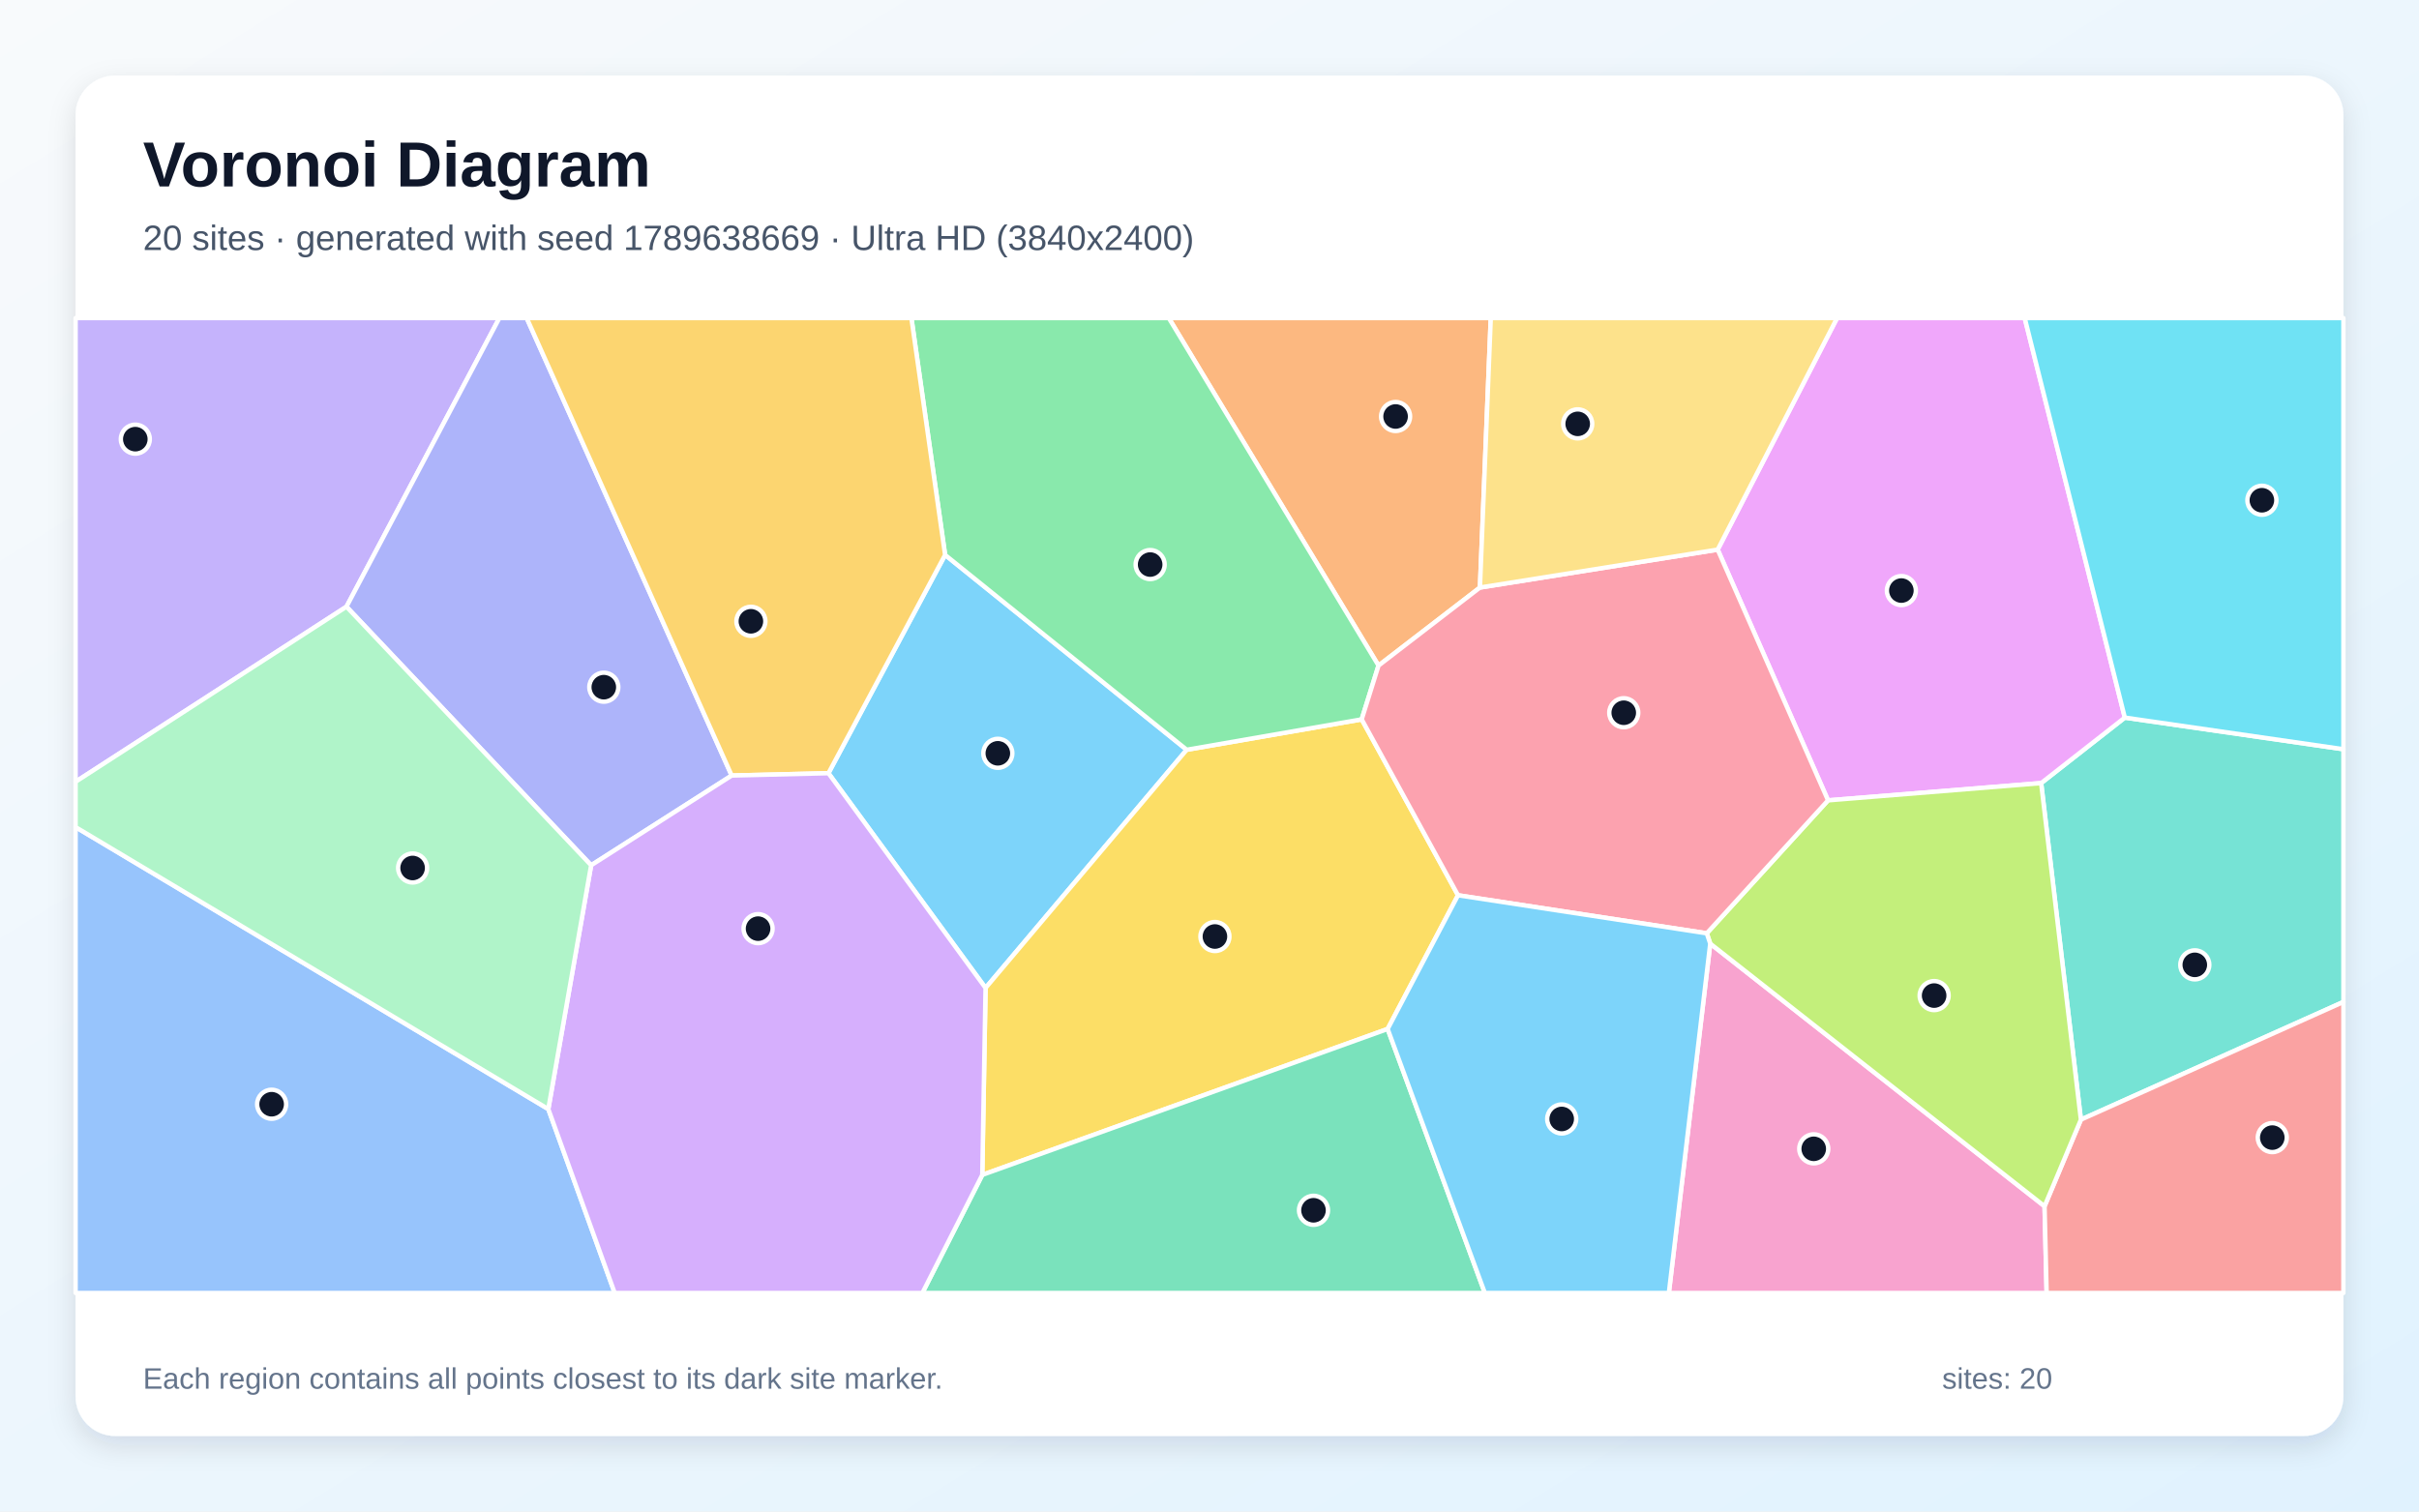
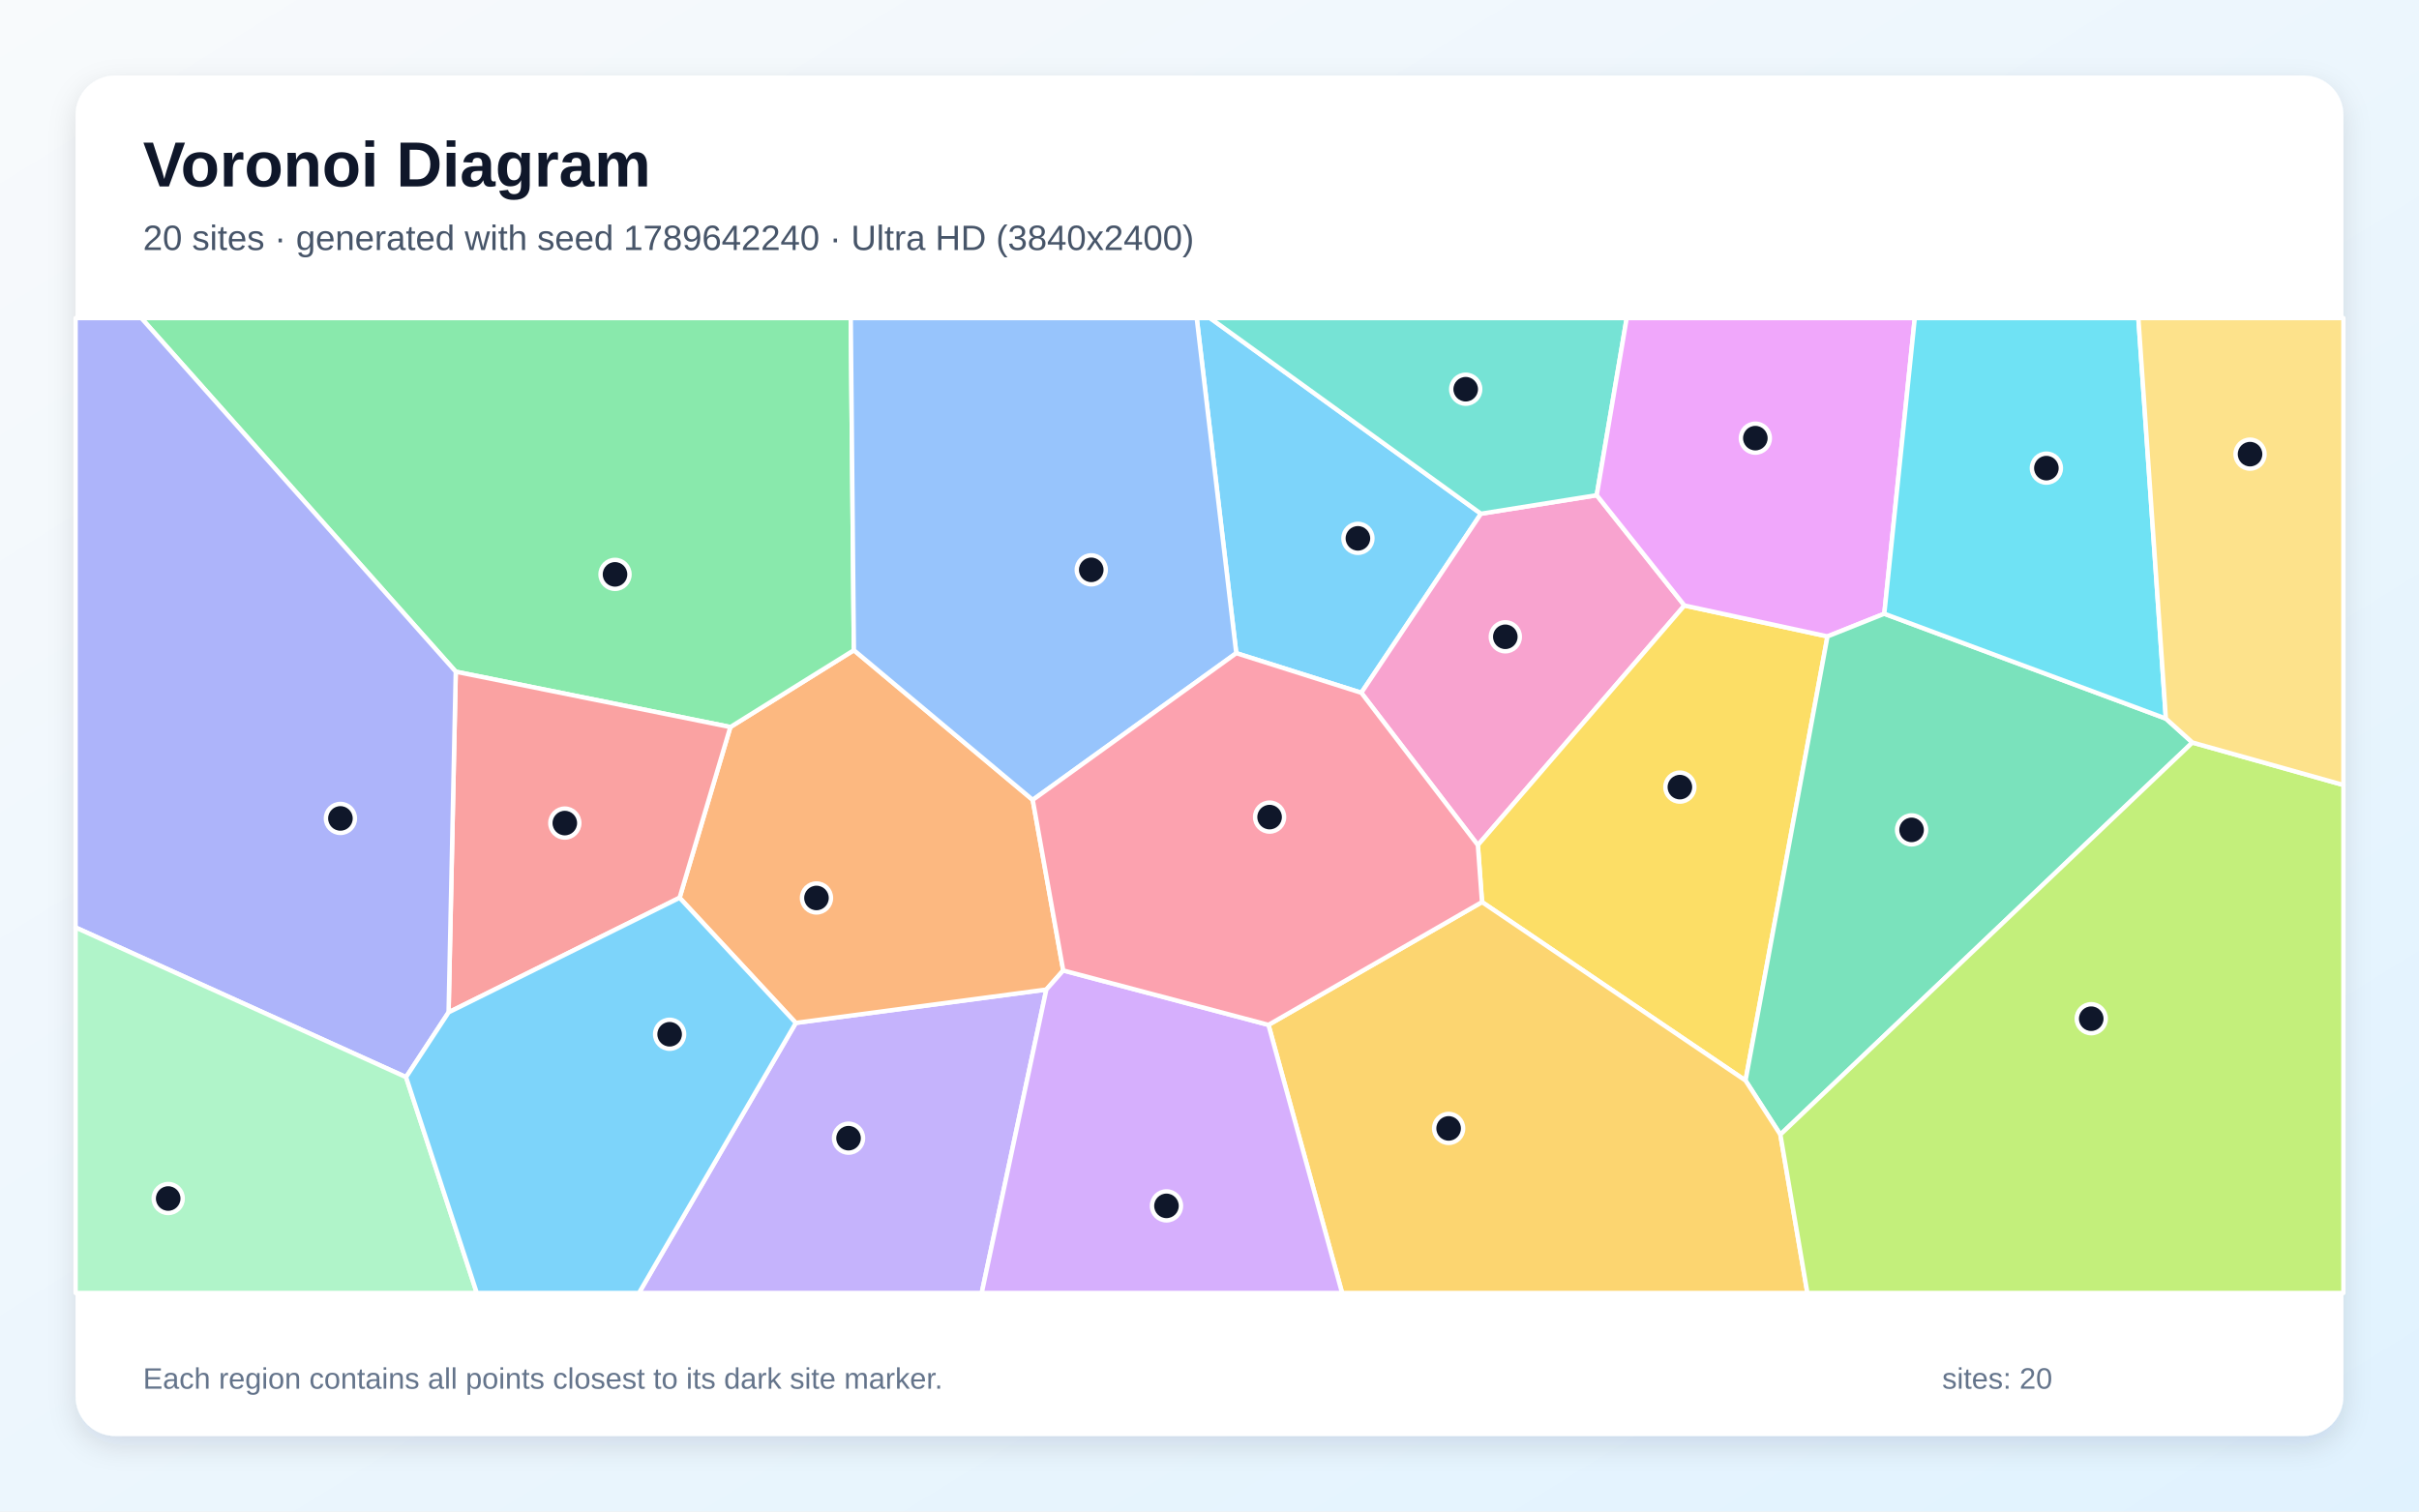
<svg xmlns="http://www.w3.org/2000/svg" width="3840" height="2400" viewBox="0 0 3840 2400" role="img" aria-labelledby="title description">
  <defs>
    <linearGradient id="background" x1="0" y1="0" x2="1" y2="1">
      <stop stop-color="#F8FAFC" />
      <stop offset="1" stop-color="#E0F2FE" />
    </linearGradient>
    <filter id="shadow" x="-5%" y="-5%" width="110%" height="110%">
      <feDropShadow dx="0" dy="15" stdDeviation="22" flood-color="#0F172A" flood-opacity=".12" />
    </filter>
  </defs>
  <rect width="3840" height="2400" fill="url(#background)" />
  <rect x="120" y="120" width="3600" height="2160" rx="63" fill="#FFFFFF" filter="url(#shadow)" />
  <g font-family="Arial, sans-serif">
    <text x="227" y="296" font-size="101" font-weight="700" fill="#0F172A">Voronoi Diagram</text>
-     <text x="227" y="397" font-size="56" fill="#475569">20 sites · generated with seed 1789638669 · Ultra HD (3840x2400)</text>
+     <text x="227" y="397" font-size="56" fill="#475569">20 sites · generated with seed 1789642240 · Ultra HD (3840x2400)</text>
  </g>
  <g stroke="#FFFFFF" stroke-width="7" stroke-linejoin="round">
-     <polygon points="1315.1,1227.7 1500.3,881.1 1883.8,1190.5 1564.5,1568.7" fill="#38BDF8" fill-opacity="0.65" />
-     <polygon points="550.0,963.3 120.0,1241.3 120.0,505.0 792.7,505.0" fill="#A78BFA" fill-opacity="0.65" />
-     <polygon points="2714.9,1498.3 3245.6,1915.3 3248.9,2053.0 2649.2,2053.0" fill="#F472B6" fill-opacity="0.65" />
-     <polygon points="2349.3,932.9 2188.3,1056.8 1855.4,505.0 2366.5,505.0" fill="#FB923C" fill-opacity="0.65" />
-     <polygon points="2314.5,1421.5 2202.8,1633.8 1559.3,1865.5 1564.5,1568.7 1883.8,1190.5 2161.6,1142.2" fill="#FACC15" fill-opacity="0.65" />
-     <polygon points="2188.3,1056.8 2161.6,1142.2 1883.8,1190.5 1500.3,881.1 1446.8,505.0 1855.4,505.0" fill="#4ADE80" fill-opacity="0.65" />
-     <polygon points="3303.3,1777.8 3240.2,1243.4 3373.0,1139.4 3720.0,1189.6 3720.0,1590.9" fill="#2DD4BF" fill-opacity="0.65" />
-     <polygon points="120.0,1313.3 870.4,1761.0 975.8,2053.0 120.0,2053.0" fill="#60A5FA" fill-opacity="0.65" />
-     <polygon points="3373.0,1139.4 3240.2,1243.4 2901.9,1270.8 2726.7,872.7 2916.2,505.0 3214.1,505.0" fill="#E879F9" fill-opacity="0.65" />
-     <polygon points="1559.3,1865.5 2202.8,1633.8 2357.1,2053.0 1464.2,2053.0" fill="#34D399" fill-opacity="0.65" />
-     <polygon points="3245.6,1915.3 3303.3,1777.8 3720.0,1590.9 3720.0,2053.0 3248.9,2053.0" fill="#F87171" fill-opacity="0.65" />
-     <polygon points="938.4,1373.9 550.0,963.3 792.7,505.0 836.1,505.0 1161.5,1231.4" fill="#818CF8" fill-opacity="0.65" />
-     <polygon points="1161.5,1231.4 836.1,505.0 1446.8,505.0 1500.3,881.1 1315.1,1227.7" fill="#FBBF24" fill-opacity="0.65" />
-     <polygon points="2709.4,1481.9 2901.9,1270.8 3240.2,1243.4 3303.3,1777.8 3245.6,1915.3 2714.9,1498.3" fill="#A3E635" fill-opacity="0.65" />
-     <polygon points="870.4,1761.0 938.4,1373.9 1161.5,1231.4 1315.1,1227.7 1564.5,1568.7 1559.3,1865.5 1464.2,2053.0 975.8,2053.0" fill="#C084FC" fill-opacity="0.65" />
-     <polygon points="2726.7,872.7 2901.9,1270.8 2709.4,1481.9 2314.5,1421.5 2161.6,1142.2 2188.3,1056.8 2349.3,932.9" fill="#FB7185" fill-opacity="0.65" />
-     <polygon points="3373.0,1139.4 3214.1,505.0 3720.0,505.0 3720.0,1189.6" fill="#22D3EE" fill-opacity="0.65" />
-     <polygon points="870.4,1761.0 120.0,1313.3 120.0,1241.3 550.0,963.3 938.4,1373.9" fill="#86EFAC" fill-opacity="0.65" />
-     <polygon points="2726.7,872.7 2349.3,932.9 2366.5,505.0 2916.2,505.0" fill="#FCD34D" fill-opacity="0.65" />
-     <polygon points="2202.8,1633.8 2314.5,1421.5 2709.4,1481.9 2714.9,1498.3 2649.2,2053.0 2357.1,2053.0" fill="#38BDF8" fill-opacity="0.65" />
+     <polygon points="2350.9,815.7 2161.0,1100.0 1962.5,1037.1 1899.7,505.0 1920.9,505.0" fill="#38BDF8" fill-opacity="0.65" />
+     <polygon points="1263.3,1624.2 1661.0,1571.2 1558.4,2053.0 1014.3,2053.0" fill="#A78BFA" fill-opacity="0.65" />
+     <polygon points="2534.7,786.3 2673.9,961.4 2346.0,1341.9 2161.0,1100.0 2350.9,815.7" fill="#F472B6" fill-opacity="0.65" />
+     <polygon points="1639.4,1270.1 1687.8,1540.9 1661.0,1571.2 1263.3,1624.2 1078.8,1425.5 1159.4,1154.4 1355.5,1032.4" fill="#FB923C" fill-opacity="0.65" />
+     <polygon points="2352.6,1432.3 2346.0,1341.9 2673.9,961.4 2901.0,1010.5 2770.9,1715.7" fill="#FACC15" fill-opacity="0.65" />
+     <polygon points="1355.5,1032.4 1159.4,1154.4 723.5,1066.5 224.3,505.0 1350.5,505.0" fill="#4ADE80" fill-opacity="0.65" />
+     <polygon points="2534.7,786.3 2350.9,815.7 1920.9,505.0 2582.3,505.0" fill="#2DD4BF" fill-opacity="0.65" />
+     <polygon points="1639.4,1270.1 1355.5,1032.4 1350.5,505.0 1899.7,505.0 1962.5,1037.1" fill="#60A5FA" fill-opacity="0.65" />
+     <polygon points="2991.2,974.5 2901.0,1010.5 2673.9,961.4 2534.7,786.3 2582.3,505.0 3039.6,505.0" fill="#E879F9" fill-opacity="0.65" />
+     <polygon points="3438.2,1141.0 3480.3,1179.0 2826.2,1801.5 2770.9,1715.7 2901.0,1010.5 2991.2,974.5" fill="#34D399" fill-opacity="0.65" />
+     <polygon points="712.1,1607.4 723.5,1066.5 1159.4,1154.4 1078.8,1425.5" fill="#F87171" fill-opacity="0.65" />
+     <polygon points="644.6,1710.3 120.0,1472.7 120.0,505.0 224.3,505.0 723.5,1066.5 712.1,1607.4" fill="#818CF8" fill-opacity="0.65" />
+     <polygon points="2013.6,1627.3 2352.6,1432.3 2770.9,1715.7 2826.2,1801.5 2869.1,2053.0 2130.5,2053.0" fill="#FBBF24" fill-opacity="0.65" />
+     <polygon points="2826.2,1801.5 3480.3,1179.0 3720.0,1246.4 3720.0,2053.0 2869.1,2053.0" fill="#A3E635" fill-opacity="0.65" />
+     <polygon points="1661.0,1571.2 1687.8,1540.9 2013.6,1627.3 2130.5,2053.0 1558.4,2053.0" fill="#C084FC" fill-opacity="0.65" />
+     <polygon points="2013.6,1627.3 1687.8,1540.9 1639.4,1270.1 1962.5,1037.1 2161.0,1100.0 2346.0,1341.9 2352.6,1432.3" fill="#FB7185" fill-opacity="0.65" />
+     <polygon points="3438.2,1141.0 2991.2,974.5 3039.6,505.0 3394.5,505.0" fill="#22D3EE" fill-opacity="0.65" />
+     <polygon points="120.0,1472.7 644.6,1710.3 756.9,2053.0 120.0,2053.0" fill="#86EFAC" fill-opacity="0.65" />
+     <polygon points="3480.3,1179.0 3438.2,1141.0 3394.5,505.0 3720.0,505.0 3720.0,1246.4" fill="#FCD34D" fill-opacity="0.65" />
+     <polygon points="644.6,1710.3 712.1,1607.4 1078.8,1425.5 1263.3,1624.2 1014.3,2053.0 756.9,2053.0" fill="#38BDF8" fill-opacity="0.65" />
  </g>
  <g>
-     <circle cx="1584.0" cy="1196.1" r="23" fill="#0F172A" stroke="#FFFFFF" stroke-width="7" />
-     <circle cx="214.8" cy="697.3" r="23" fill="#0F172A" stroke="#FFFFFF" stroke-width="7" />
-     <circle cx="2879.2" cy="1824.1" r="23" fill="#0F172A" stroke="#FFFFFF" stroke-width="7" />
-     <circle cx="2215.4" cy="661.3" r="23" fill="#0F172A" stroke="#FFFFFF" stroke-width="7" />
-     <circle cx="1928.6" cy="1487.0" r="23" fill="#0F172A" stroke="#FFFFFF" stroke-width="7" />
-     <circle cx="1825.8" cy="896.4" r="23" fill="#0F172A" stroke="#FFFFFF" stroke-width="7" />
-     <circle cx="3484.1" cy="1532.0" r="23" fill="#0F172A" stroke="#FFFFFF" stroke-width="7" />
-     <circle cx="431.2" cy="1753.3" r="23" fill="#0F172A" stroke="#FFFFFF" stroke-width="7" />
-     <circle cx="3018.3" cy="937.7" r="23" fill="#0F172A" stroke="#FFFFFF" stroke-width="7" />
-     <circle cx="2085.1" cy="1921.7" r="23" fill="#0F172A" stroke="#FFFFFF" stroke-width="7" />
-     <circle cx="3607.1" cy="1806.3" r="23" fill="#0F172A" stroke="#FFFFFF" stroke-width="7" />
-     <circle cx="958.5" cy="1091.1" r="23" fill="#0F172A" stroke="#FFFFFF" stroke-width="7" />
-     <circle cx="1192.0" cy="986.5" r="23" fill="#0F172A" stroke="#FFFFFF" stroke-width="7" />
-     <circle cx="3070.3" cy="1580.8" r="23" fill="#0F172A" stroke="#FFFFFF" stroke-width="7" />
-     <circle cx="1203.4" cy="1474.5" r="23" fill="#0F172A" stroke="#FFFFFF" stroke-width="7" />
-     <circle cx="2577.6" cy="1131.7" r="23" fill="#0F172A" stroke="#FFFFFF" stroke-width="7" />
-     <circle cx="3590.6" cy="794.3" r="23" fill="#0F172A" stroke="#FFFFFF" stroke-width="7" />
-     <circle cx="655.0" cy="1378.2" r="23" fill="#0F172A" stroke="#FFFFFF" stroke-width="7" />
-     <circle cx="2504.5" cy="673.0" r="23" fill="#0F172A" stroke="#FFFFFF" stroke-width="7" />
-     <circle cx="2479.1" cy="1776.7" r="23" fill="#0F172A" stroke="#FFFFFF" stroke-width="7" />
+     <circle cx="2155.6" cy="854.8" r="23" fill="#0F172A" stroke="#FFFFFF" stroke-width="7" />
+     <circle cx="1347.0" cy="1807.2" r="23" fill="#0F172A" stroke="#FFFFFF" stroke-width="7" />
+     <circle cx="2389.6" cy="1011.1" r="23" fill="#0F172A" stroke="#FFFFFF" stroke-width="7" />
+     <circle cx="1296.1" cy="1425.8" r="23" fill="#0F172A" stroke="#FFFFFF" stroke-width="7" />
+     <circle cx="2666.7" cy="1249.8" r="23" fill="#0F172A" stroke="#FFFFFF" stroke-width="7" />
+     <circle cx="976.3" cy="912.0" r="23" fill="#0F172A" stroke="#FFFFFF" stroke-width="7" />
+     <circle cx="2326.7" cy="618.0" r="23" fill="#0F172A" stroke="#FFFFFF" stroke-width="7" />
+     <circle cx="1732.3" cy="904.8" r="23" fill="#0F172A" stroke="#FFFFFF" stroke-width="7" />
+     <circle cx="2786.5" cy="695.7" r="23" fill="#0F172A" stroke="#FFFFFF" stroke-width="7" />
+     <circle cx="3034.5" cy="1317.7" r="23" fill="#0F172A" stroke="#FFFFFF" stroke-width="7" />
+     <circle cx="896.6" cy="1306.9" r="23" fill="#0F172A" stroke="#FFFFFF" stroke-width="7" />
+     <circle cx="540.4" cy="1299.5" r="23" fill="#0F172A" stroke="#FFFFFF" stroke-width="7" />
+     <circle cx="2299.6" cy="1791.7" r="23" fill="#0F172A" stroke="#FFFFFF" stroke-width="7" />
+     <circle cx="3319.7" cy="1617.5" r="23" fill="#0F172A" stroke="#FFFFFF" stroke-width="7" />
+     <circle cx="1851.7" cy="1914.7" r="23" fill="#0F172A" stroke="#FFFFFF" stroke-width="7" />
+     <circle cx="2015.4" cy="1297.4" r="23" fill="#0F172A" stroke="#FFFFFF" stroke-width="7" />
+     <circle cx="3248.5" cy="743.3" r="23" fill="#0F172A" stroke="#FFFFFF" stroke-width="7" />
+     <circle cx="267.0" cy="1903.0" r="23" fill="#0F172A" stroke="#FFFFFF" stroke-width="7" />
+     <circle cx="3571.8" cy="721.1" r="23" fill="#0F172A" stroke="#FFFFFF" stroke-width="7" />
+     <circle cx="1063.0" cy="1642.2" r="23" fill="#0F172A" stroke="#FFFFFF" stroke-width="7" />
  </g>
  <g font-family="Arial, sans-serif" font-size="47" fill="#64748B">
    <text x="227" y="2205">Each region contains all points closest to its dark site marker.</text>
    <text x="3083" y="2205">sites: 20</text>
  </g>
</svg>
